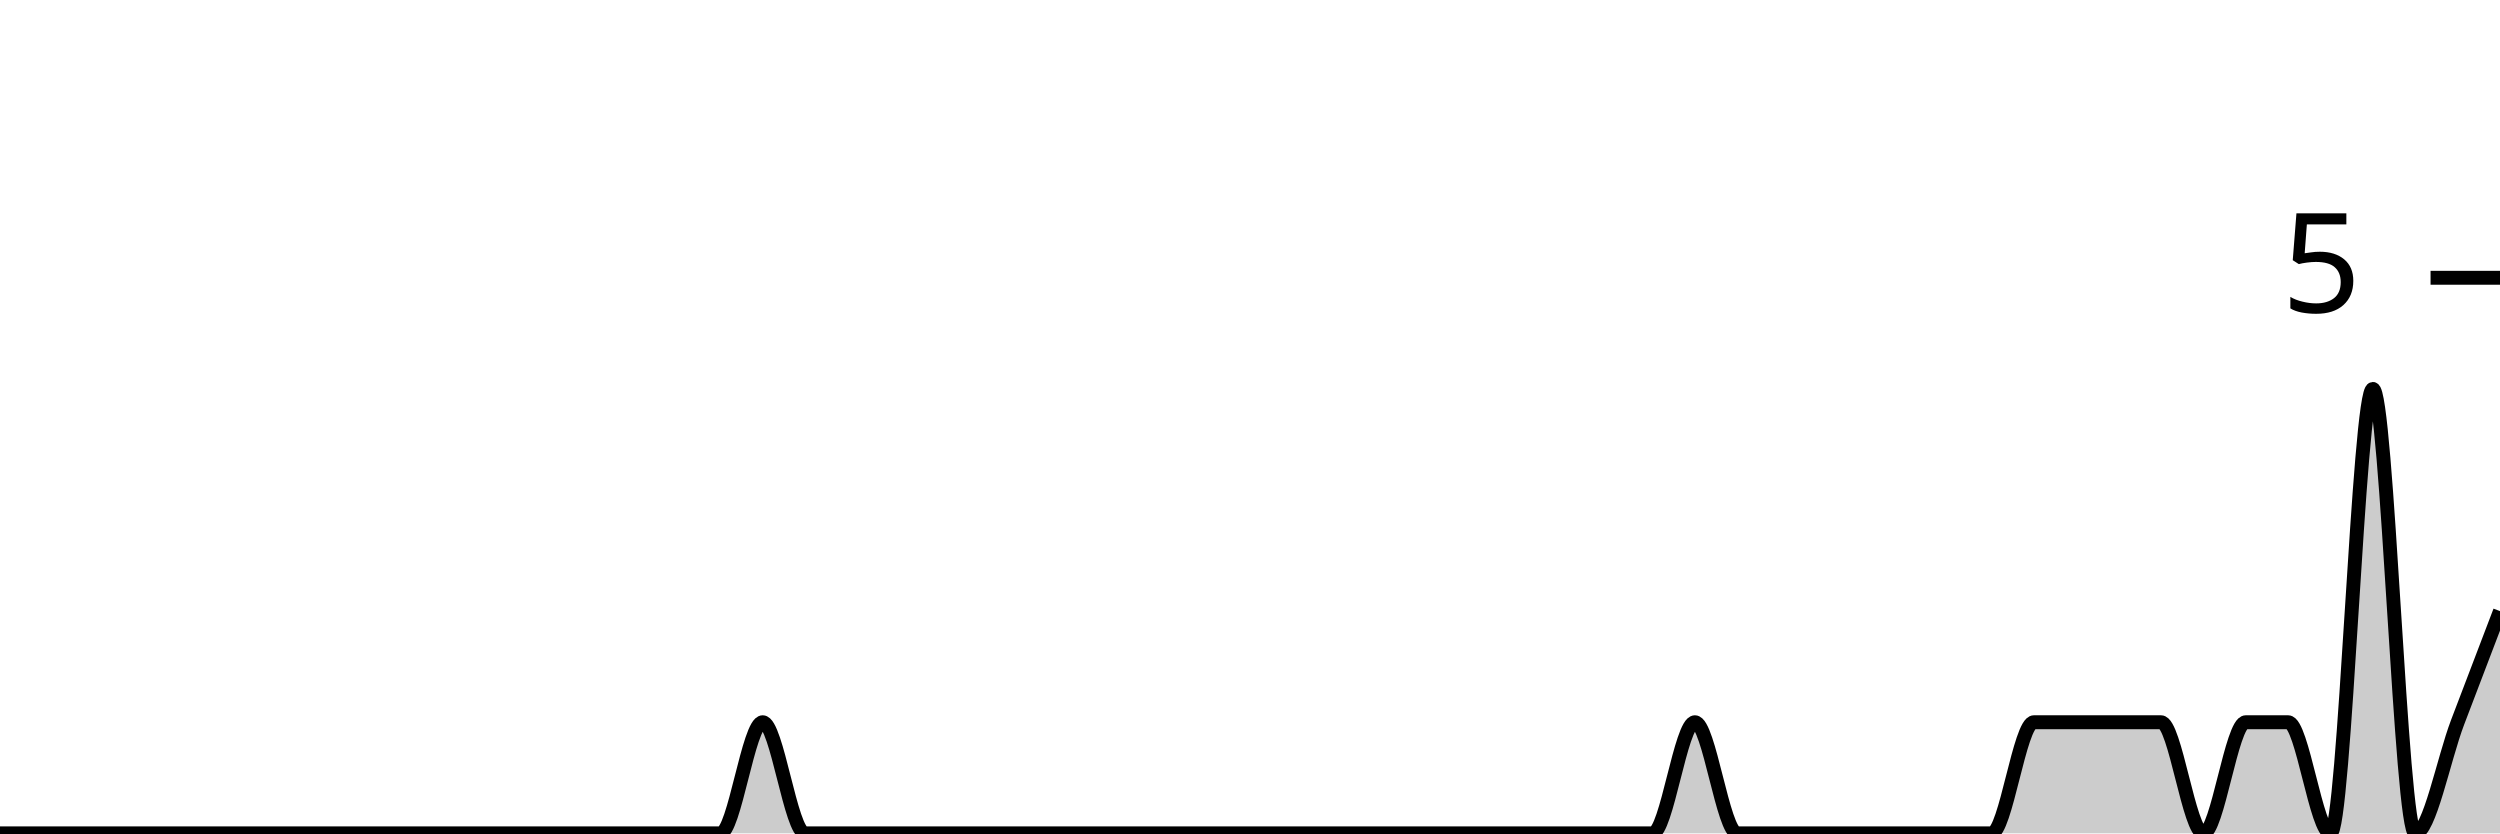
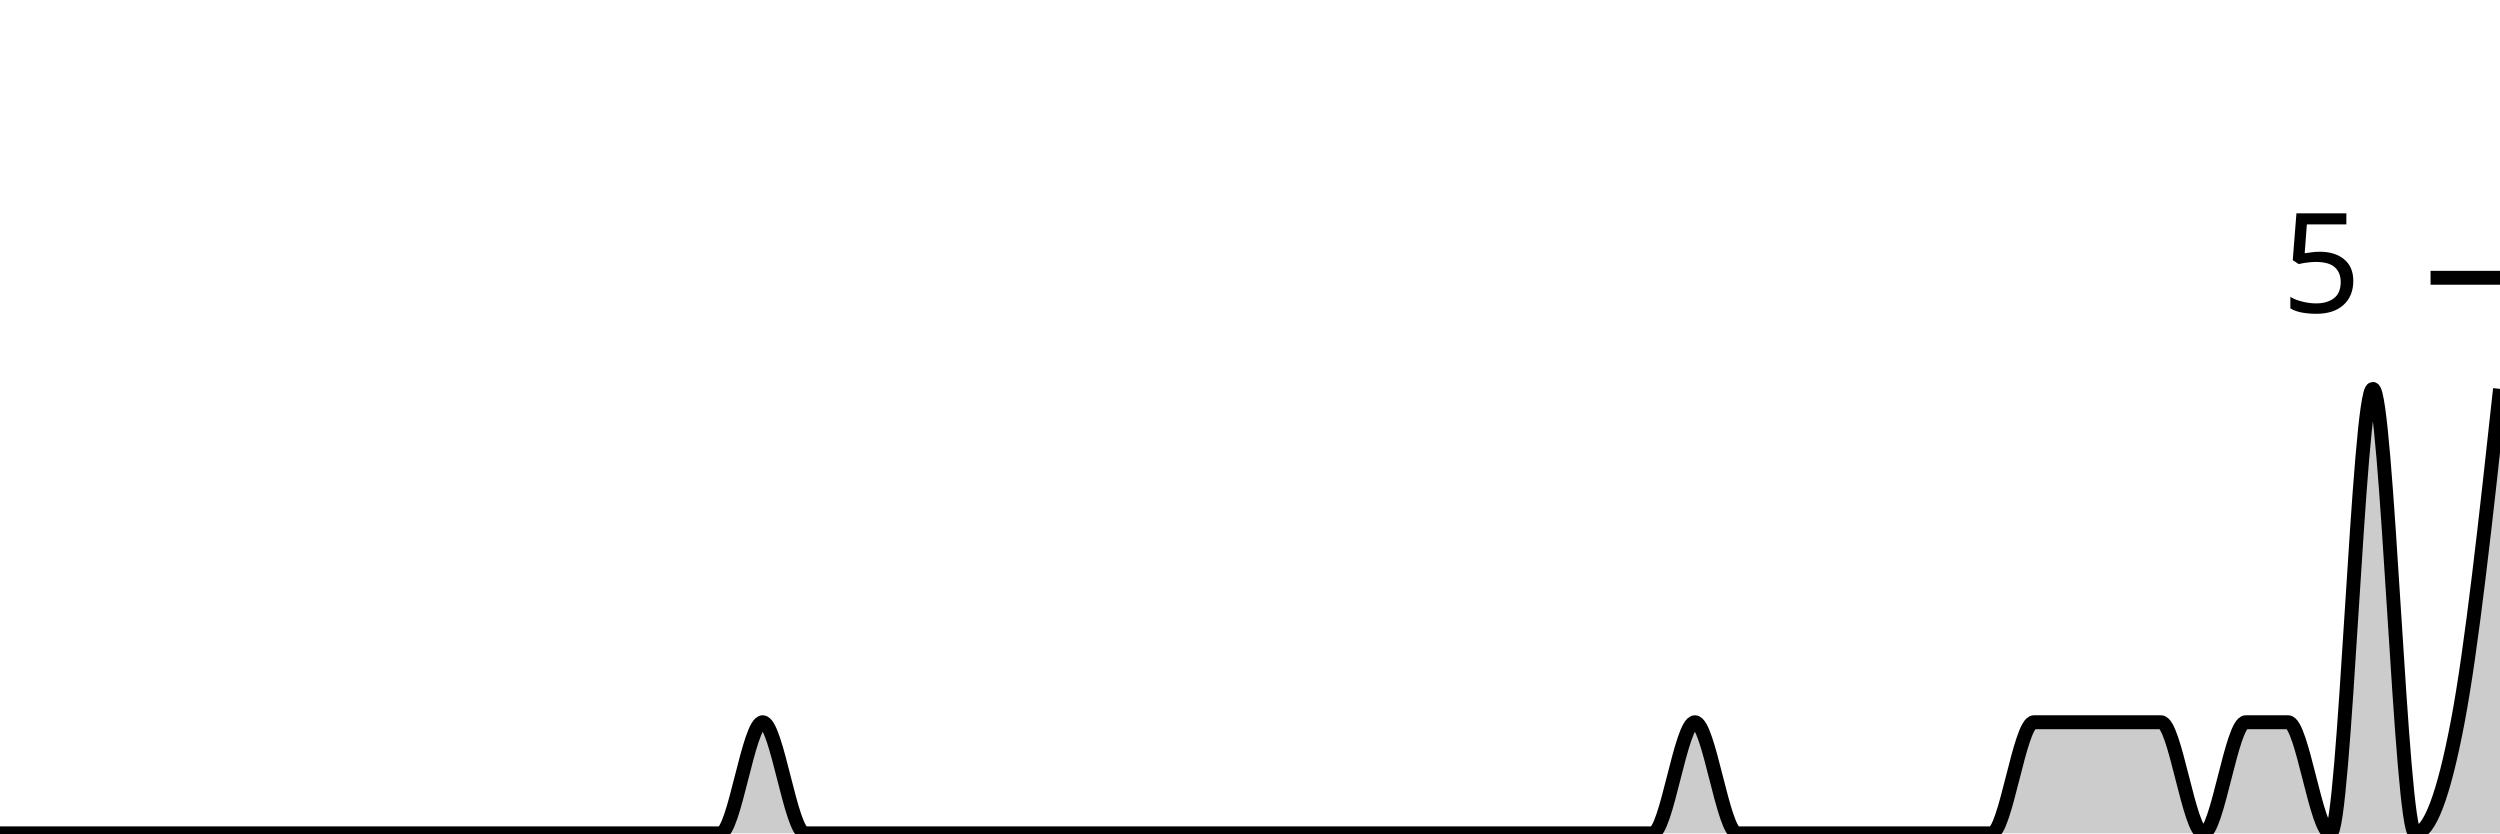
<svg xmlns="http://www.w3.org/2000/svg" viewBox="0 0 180 60">
  <g transform="translate(0,20)">
-     <path class="area" fill="rgba(0, 0, 0, 0.2)" d="M0,40C1.017,40,2.034,40,3.051,40C4.068,40,5.085,40,6.102,40C7.119,40,8.136,40,9.153,40C10.169,40,11.186,40,12.203,40C13.22,40,14.237,40,15.254,40C16.271,40,17.288,40,18.305,40C19.322,40,20.339,40,21.356,40C22.373,40,23.39,40,24.407,40C25.424,40,26.441,40,27.458,40C28.475,40,29.492,40,30.508,40C31.525,40,32.542,40,33.559,40C34.576,40,35.593,40,36.61,40C37.627,40,38.644,40,39.661,40C40.678,40,41.695,40,42.712,40C43.729,40,44.746,40,45.763,40C46.78,40,47.797,40,48.814,40C49.831,40,50.847,40,51.864,40C52.881,40,53.898,32,54.915,32C55.932,32,56.949,40,57.966,40C58.983,40,60,40,61.017,40C62.034,40,63.051,40,64.068,40C65.085,40,66.102,40,67.119,40C68.136,40,69.153,40,70.169,40C71.186,40,72.203,40,73.22,40C74.237,40,75.254,40,76.271,40C77.288,40,78.305,40,79.322,40C80.339,40,81.356,40,82.373,40C83.39,40,84.407,40,85.424,40C86.441,40,87.458,40,88.475,40C89.492,40,90.508,40,91.525,40C92.542,40,93.559,40,94.576,40C95.593,40,96.61,40,97.627,40C98.644,40,99.661,40,100.678,40C101.695,40,102.712,40,103.729,40C104.746,40,105.763,40,106.78,40C107.797,40,108.814,40,109.831,40C110.847,40,111.864,40,112.881,40C113.898,40,114.915,40,115.932,40C116.949,40,117.966,40,118.983,40C120,40,121.017,32,122.034,32C123.051,32,124.068,40,125.085,40C126.102,40,127.119,40,128.136,40C129.153,40,130.169,40,131.186,40C132.203,40,133.22,40,134.237,40C135.254,40,136.271,40,137.288,40C138.305,40,139.322,40,140.339,40C141.356,40,142.373,40,143.39,40C144.407,40,145.424,32,146.441,32C147.458,32,148.475,32,149.492,32C150.508,32,151.525,32,152.542,32C153.559,32,154.576,32,155.593,32C156.61,32,157.627,40,158.644,40C159.661,40,160.678,32,161.695,32C162.712,32,163.729,32,164.746,32C165.763,32,166.78,40,167.797,40C168.814,40,169.831,8,170.847,8C171.864,8,172.881,40,173.898,40C174.915,40,175.932,34.667,176.949,32C177.966,29.333,178.983,26.667,180,24L180,40C178.983,40,177.966,40,176.949,40C175.932,40,174.915,40,173.898,40C172.881,40,171.864,40,170.847,40C169.831,40,168.814,40,167.797,40C166.78,40,165.763,40,164.746,40C163.729,40,162.712,40,161.695,40C160.678,40,159.661,40,158.644,40C157.627,40,156.61,40,155.593,40C154.576,40,153.559,40,152.542,40C151.525,40,150.508,40,149.492,40C148.475,40,147.458,40,146.441,40C145.424,40,144.407,40,143.39,40C142.373,40,141.356,40,140.339,40C139.322,40,138.305,40,137.288,40C136.271,40,135.254,40,134.237,40C133.22,40,132.203,40,131.186,40C130.169,40,129.153,40,128.136,40C127.119,40,126.102,40,125.085,40C124.068,40,123.051,40,122.034,40C121.017,40,120,40,118.983,40C117.966,40,116.949,40,115.932,40C114.915,40,113.898,40,112.881,40C111.864,40,110.847,40,109.831,40C108.814,40,107.797,40,106.78,40C105.763,40,104.746,40,103.729,40C102.712,40,101.695,40,100.678,40C99.661,40,98.644,40,97.627,40C96.61,40,95.593,40,94.576,40C93.559,40,92.542,40,91.525,40C90.508,40,89.492,40,88.475,40C87.458,40,86.441,40,85.424,40C84.407,40,83.39,40,82.373,40C81.356,40,80.339,40,79.322,40C78.305,40,77.288,40,76.271,40C75.254,40,74.237,40,73.22,40C72.203,40,71.186,40,70.169,40C69.153,40,68.136,40,67.119,40C66.102,40,65.085,40,64.068,40C63.051,40,62.034,40,61.017,40C60,40,58.983,40,57.966,40C56.949,40,55.932,40,54.915,40C53.898,40,52.881,40,51.864,40C50.847,40,49.831,40,48.814,40C47.797,40,46.78,40,45.763,40C44.746,40,43.729,40,42.712,40C41.695,40,40.678,40,39.661,40C38.644,40,37.627,40,36.61,40C35.593,40,34.576,40,33.559,40C32.542,40,31.525,40,30.508,40C29.492,40,28.475,40,27.458,40C26.441,40,25.424,40,24.407,40C23.39,40,22.373,40,21.356,40C20.339,40,19.322,40,18.305,40C17.288,40,16.271,40,15.254,40C14.237,40,13.22,40,12.203,40C11.186,40,10.169,40,9.153,40C8.136,40,7.119,40,6.102,40C5.085,40,4.068,40,3.051,40C2.034,40,1.017,40,0,40Z" />
-     <path class="line" stroke="black" fill="none" d="M0,40C1.017,40,2.034,40,3.051,40C4.068,40,5.085,40,6.102,40C7.119,40,8.136,40,9.153,40C10.169,40,11.186,40,12.203,40C13.22,40,14.237,40,15.254,40C16.271,40,17.288,40,18.305,40C19.322,40,20.339,40,21.356,40C22.373,40,23.39,40,24.407,40C25.424,40,26.441,40,27.458,40C28.475,40,29.492,40,30.508,40C31.525,40,32.542,40,33.559,40C34.576,40,35.593,40,36.61,40C37.627,40,38.644,40,39.661,40C40.678,40,41.695,40,42.712,40C43.729,40,44.746,40,45.763,40C46.78,40,47.797,40,48.814,40C49.831,40,50.847,40,51.864,40C52.881,40,53.898,32,54.915,32C55.932,32,56.949,40,57.966,40C58.983,40,60,40,61.017,40C62.034,40,63.051,40,64.068,40C65.085,40,66.102,40,67.119,40C68.136,40,69.153,40,70.169,40C71.186,40,72.203,40,73.22,40C74.237,40,75.254,40,76.271,40C77.288,40,78.305,40,79.322,40C80.339,40,81.356,40,82.373,40C83.39,40,84.407,40,85.424,40C86.441,40,87.458,40,88.475,40C89.492,40,90.508,40,91.525,40C92.542,40,93.559,40,94.576,40C95.593,40,96.61,40,97.627,40C98.644,40,99.661,40,100.678,40C101.695,40,102.712,40,103.729,40C104.746,40,105.763,40,106.78,40C107.797,40,108.814,40,109.831,40C110.847,40,111.864,40,112.881,40C113.898,40,114.915,40,115.932,40C116.949,40,117.966,40,118.983,40C120,40,121.017,32,122.034,32C123.051,32,124.068,40,125.085,40C126.102,40,127.119,40,128.136,40C129.153,40,130.169,40,131.186,40C132.203,40,133.22,40,134.237,40C135.254,40,136.271,40,137.288,40C138.305,40,139.322,40,140.339,40C141.356,40,142.373,40,143.39,40C144.407,40,145.424,32,146.441,32C147.458,32,148.475,32,149.492,32C150.508,32,151.525,32,152.542,32C153.559,32,154.576,32,155.593,32C156.61,32,157.627,40,158.644,40C159.661,40,160.678,32,161.695,32C162.712,32,163.729,32,164.746,32C165.763,32,166.78,40,167.797,40C168.814,40,169.831,8,170.847,8C171.864,8,172.881,40,173.898,40C174.915,40,175.932,34.667,176.949,32C177.966,29.333,178.983,26.667,180,24" />
+     <path class="area" fill="rgba(0, 0, 0, 0.2)" d="M0,40C1.017,40,2.034,40,3.051,40C4.068,40,5.085,40,6.102,40C7.119,40,8.136,40,9.153,40C10.169,40,11.186,40,12.203,40C13.22,40,14.237,40,15.254,40C16.271,40,17.288,40,18.305,40C19.322,40,20.339,40,21.356,40C22.373,40,23.39,40,24.407,40C25.424,40,26.441,40,27.458,40C28.475,40,29.492,40,30.508,40C31.525,40,32.542,40,33.559,40C34.576,40,35.593,40,36.61,40C37.627,40,38.644,40,39.661,40C40.678,40,41.695,40,42.712,40C43.729,40,44.746,40,45.763,40C46.78,40,47.797,40,48.814,40C49.831,40,50.847,40,51.864,40C52.881,40,53.898,32,54.915,32C55.932,32,56.949,40,57.966,40C58.983,40,60,40,61.017,40C62.034,40,63.051,40,64.068,40C65.085,40,66.102,40,67.119,40C68.136,40,69.153,40,70.169,40C71.186,40,72.203,40,73.22,40C74.237,40,75.254,40,76.271,40C77.288,40,78.305,40,79.322,40C80.339,40,81.356,40,82.373,40C83.39,40,84.407,40,85.424,40C86.441,40,87.458,40,88.475,40C89.492,40,90.508,40,91.525,40C92.542,40,93.559,40,94.576,40C95.593,40,96.61,40,97.627,40C98.644,40,99.661,40,100.678,40C101.695,40,102.712,40,103.729,40C104.746,40,105.763,40,106.78,40C107.797,40,108.814,40,109.831,40C110.847,40,111.864,40,112.881,40C113.898,40,114.915,40,115.932,40C116.949,40,117.966,40,118.983,40C120,40,121.017,32,122.034,32C123.051,32,124.068,40,125.085,40C126.102,40,127.119,40,128.136,40C129.153,40,130.169,40,131.186,40C132.203,40,133.22,40,134.237,40C135.254,40,136.271,40,137.288,40C138.305,40,139.322,40,140.339,40C141.356,40,142.373,40,143.39,40C144.407,40,145.424,32,146.441,32C147.458,32,148.475,32,149.492,32C150.508,32,151.525,32,152.542,32C153.559,32,154.576,32,155.593,32C156.61,32,157.627,40,158.644,40C159.661,40,160.678,32,161.695,32C162.712,32,163.729,32,164.746,32C165.763,32,166.78,40,167.797,40C168.814,40,169.831,8,170.847,8C171.864,8,172.881,40,173.898,40C174.915,40,175.932,37.333,176.949,32C177.966,26.667,178.983,17.333,180,8L180,40C178.983,40,177.966,40,176.949,40C175.932,40,174.915,40,173.898,40C172.881,40,171.864,40,170.847,40C169.831,40,168.814,40,167.797,40C166.78,40,165.763,40,164.746,40C163.729,40,162.712,40,161.695,40C160.678,40,159.661,40,158.644,40C157.627,40,156.61,40,155.593,40C154.576,40,153.559,40,152.542,40C151.525,40,150.508,40,149.492,40C148.475,40,147.458,40,146.441,40C145.424,40,144.407,40,143.39,40C142.373,40,141.356,40,140.339,40C139.322,40,138.305,40,137.288,40C136.271,40,135.254,40,134.237,40C133.22,40,132.203,40,131.186,40C130.169,40,129.153,40,128.136,40C127.119,40,126.102,40,125.085,40C124.068,40,123.051,40,122.034,40C121.017,40,120,40,118.983,40C117.966,40,116.949,40,115.932,40C114.915,40,113.898,40,112.881,40C111.864,40,110.847,40,109.831,40C108.814,40,107.797,40,106.78,40C105.763,40,104.746,40,103.729,40C102.712,40,101.695,40,100.678,40C99.661,40,98.644,40,97.627,40C96.61,40,95.593,40,94.576,40C93.559,40,92.542,40,91.525,40C90.508,40,89.492,40,88.475,40C87.458,40,86.441,40,85.424,40C84.407,40,83.39,40,82.373,40C81.356,40,80.339,40,79.322,40C78.305,40,77.288,40,76.271,40C75.254,40,74.237,40,73.22,40C72.203,40,71.186,40,70.169,40C69.153,40,68.136,40,67.119,40C66.102,40,65.085,40,64.068,40C63.051,40,62.034,40,61.017,40C60,40,58.983,40,57.966,40C56.949,40,55.932,40,54.915,40C53.898,40,52.881,40,51.864,40C50.847,40,49.831,40,48.814,40C47.797,40,46.78,40,45.763,40C44.746,40,43.729,40,42.712,40C41.695,40,40.678,40,39.661,40C38.644,40,37.627,40,36.61,40C35.593,40,34.576,40,33.559,40C32.542,40,31.525,40,30.508,40C29.492,40,28.475,40,27.458,40C26.441,40,25.424,40,24.407,40C23.39,40,22.373,40,21.356,40C20.339,40,19.322,40,18.305,40C17.288,40,16.271,40,15.254,40C14.237,40,13.22,40,12.203,40C11.186,40,10.169,40,9.153,40C8.136,40,7.119,40,6.102,40C5.085,40,4.068,40,3.051,40C2.034,40,1.017,40,0,40Z" />
+     <path class="line" stroke="black" fill="none" d="M0,40C1.017,40,2.034,40,3.051,40C4.068,40,5.085,40,6.102,40C7.119,40,8.136,40,9.153,40C10.169,40,11.186,40,12.203,40C13.22,40,14.237,40,15.254,40C16.271,40,17.288,40,18.305,40C19.322,40,20.339,40,21.356,40C22.373,40,23.39,40,24.407,40C25.424,40,26.441,40,27.458,40C28.475,40,29.492,40,30.508,40C31.525,40,32.542,40,33.559,40C34.576,40,35.593,40,36.61,40C37.627,40,38.644,40,39.661,40C40.678,40,41.695,40,42.712,40C43.729,40,44.746,40,45.763,40C46.78,40,47.797,40,48.814,40C49.831,40,50.847,40,51.864,40C52.881,40,53.898,32,54.915,32C55.932,32,56.949,40,57.966,40C58.983,40,60,40,61.017,40C62.034,40,63.051,40,64.068,40C65.085,40,66.102,40,67.119,40C68.136,40,69.153,40,70.169,40C71.186,40,72.203,40,73.22,40C74.237,40,75.254,40,76.271,40C77.288,40,78.305,40,79.322,40C80.339,40,81.356,40,82.373,40C83.39,40,84.407,40,85.424,40C86.441,40,87.458,40,88.475,40C89.492,40,90.508,40,91.525,40C92.542,40,93.559,40,94.576,40C95.593,40,96.61,40,97.627,40C98.644,40,99.661,40,100.678,40C101.695,40,102.712,40,103.729,40C104.746,40,105.763,40,106.78,40C107.797,40,108.814,40,109.831,40C110.847,40,111.864,40,112.881,40C113.898,40,114.915,40,115.932,40C116.949,40,117.966,40,118.983,40C120,40,121.017,32,122.034,32C123.051,32,124.068,40,125.085,40C126.102,40,127.119,40,128.136,40C129.153,40,130.169,40,131.186,40C132.203,40,133.22,40,134.237,40C135.254,40,136.271,40,137.288,40C138.305,40,139.322,40,140.339,40C141.356,40,142.373,40,143.39,40C144.407,40,145.424,32,146.441,32C147.458,32,148.475,32,149.492,32C150.508,32,151.525,32,152.542,32C153.559,32,154.576,32,155.593,32C156.61,32,157.627,40,158.644,40C159.661,40,160.678,32,161.695,32C162.712,32,163.729,32,164.746,32C165.763,32,166.78,40,167.797,40C168.814,40,169.831,8,170.847,8C171.864,8,172.881,40,173.898,40C174.915,40,175.932,37.333,176.949,32C177.966,26.667,178.983,17.333,180,8" />
    <path class="axis-ceiling" stroke-width="1" stroke="black" fill="none" d="M175,0L180,0" />
    <text class="axis-ceiling-label" font-family="sans-serif" text-anchor="end" font-size="10px" x="170" y="2.5">5</text>
  </g>
</svg>
